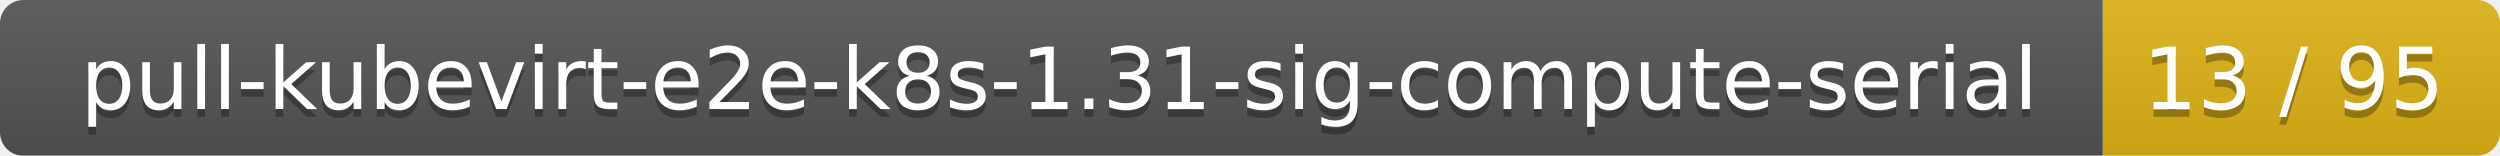
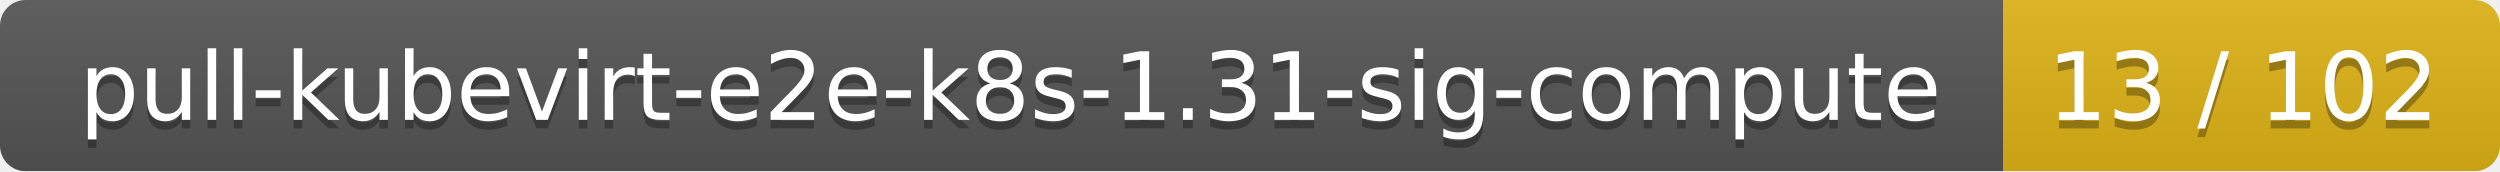
- <svg xmlns="http://www.w3.org/2000/svg" width="321" height="20">
+ <svg xmlns="http://www.w3.org/2000/svg" width="292" height="20">
  <linearGradient id="smooth" x2="0" y2="100%">
    <stop offset="0" stop-color="#bbb" stop-opacity=".1" />
    <stop offset="1" stop-opacity=".1" />
  </linearGradient>
  <mask id="round">
-     <rect width="321" height="20" rx="3" fill="#fff" />
+     <rect width="292" height="20" rx="3" fill="#fff" />
  </mask>
  <g mask="url(#round)">
-     <rect width="270" height="20" fill="#555" />
-     <rect x="270" width="51" height="20" fill="#dfb317" />
-     <rect width="321" height="20" fill="url(#smooth)" />
+     <rect width="234" height="20" fill="#555" />
+     <rect x="234" width="58" height="20" fill="#dfb317" />
+     <rect width="292" height="20" fill="url(#smooth)" />
  </g>
  <g fill="#fff" text-anchor="middle" font-family="DejaVu Sans,Verdana,Geneva,sans-serif" font-size="11">
-     <text x="136" y="15" fill="#010101" fill-opacity=".3">pull-kubevirt-e2e-k8s-1.31-sig-compute-serial</text>
-     <text x="136" y="14">pull-kubevirt-e2e-k8s-1.31-sig-compute-serial</text>
-     <text x="294.5" y="15" fill="#010101" fill-opacity=".3">13 / 95</text>
-     <text x="294.5" y="14">13 / 95</text>
+     <text x="118" y="15" fill="#010101" fill-opacity=".3">pull-kubevirt-e2e-k8s-1.31-sig-compute</text>
+     <text x="118" y="14">pull-kubevirt-e2e-k8s-1.31-sig-compute</text>
+     <text x="262" y="15" fill="#010101" fill-opacity=".3">13 / 102</text>
+     <text x="262" y="14">13 / 102</text>
  </g>
</svg>
